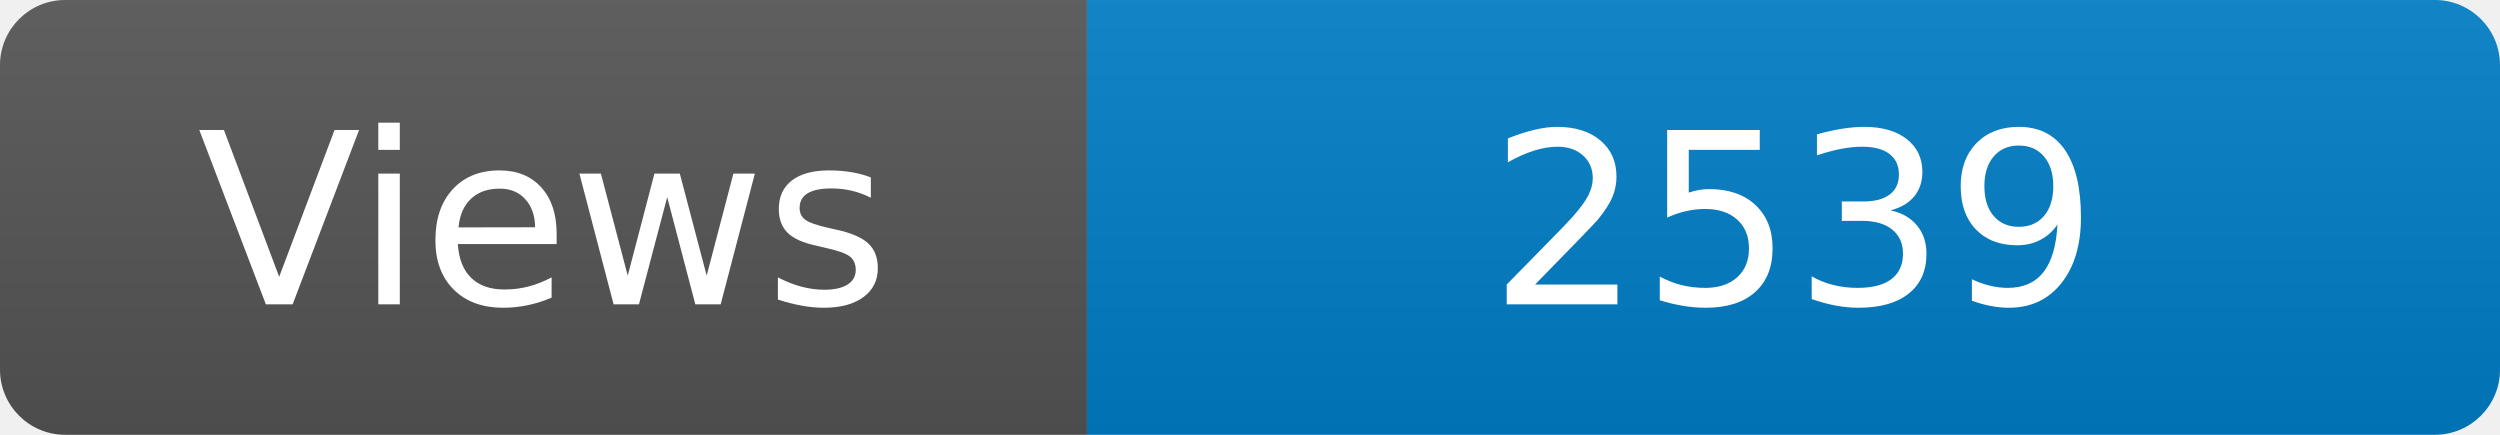
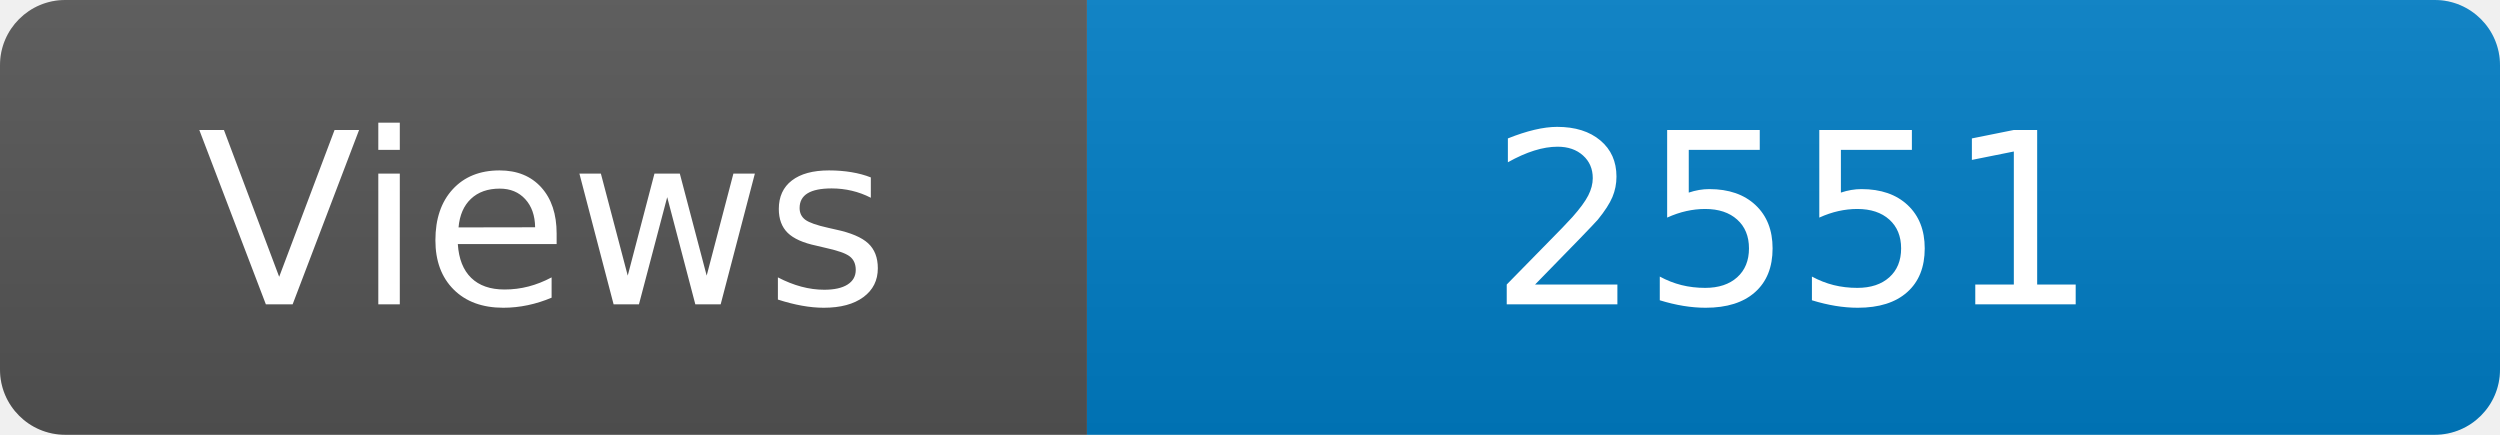
<svg xmlns="http://www.w3.org/2000/svg" width="115" height="20" role="img" aria-label="Maintained?: yes">
  <linearGradient id="s" x2="0" y2="100%">
    <stop offset="0" stop-color="#bbb" stop-opacity=".1" />
    <stop offset="1" stop-opacity=".1" />
  </linearGradient>
  <clipPath id="r">
    <rect width="115" height="20" rx="3" fill="#fff" />
  </clipPath>
  <g clip-path="url(#r)">
    <rect width="50" height="20" fill="#555" />
    <rect x="50" width="160" height="20" fill="#007ec6" />
    <rect width="115" height="20" fill="url(#s)" />
  </g>
  <g fill="#fff" text-anchor="middle" font-family="Verdana,Geneva,DejaVu Sans,sans-serif" font-size="110">
    <text x="250" y="140" transform="scale(.1)" fill="#fff">Views</text>
-     <text x="825" y="140" transform="scale(.1)" fill="#fff">2539</text>
+     <text x="825" y="140" transform="scale(.1)" fill="#fff">2551</text>
  </g>
</svg>
